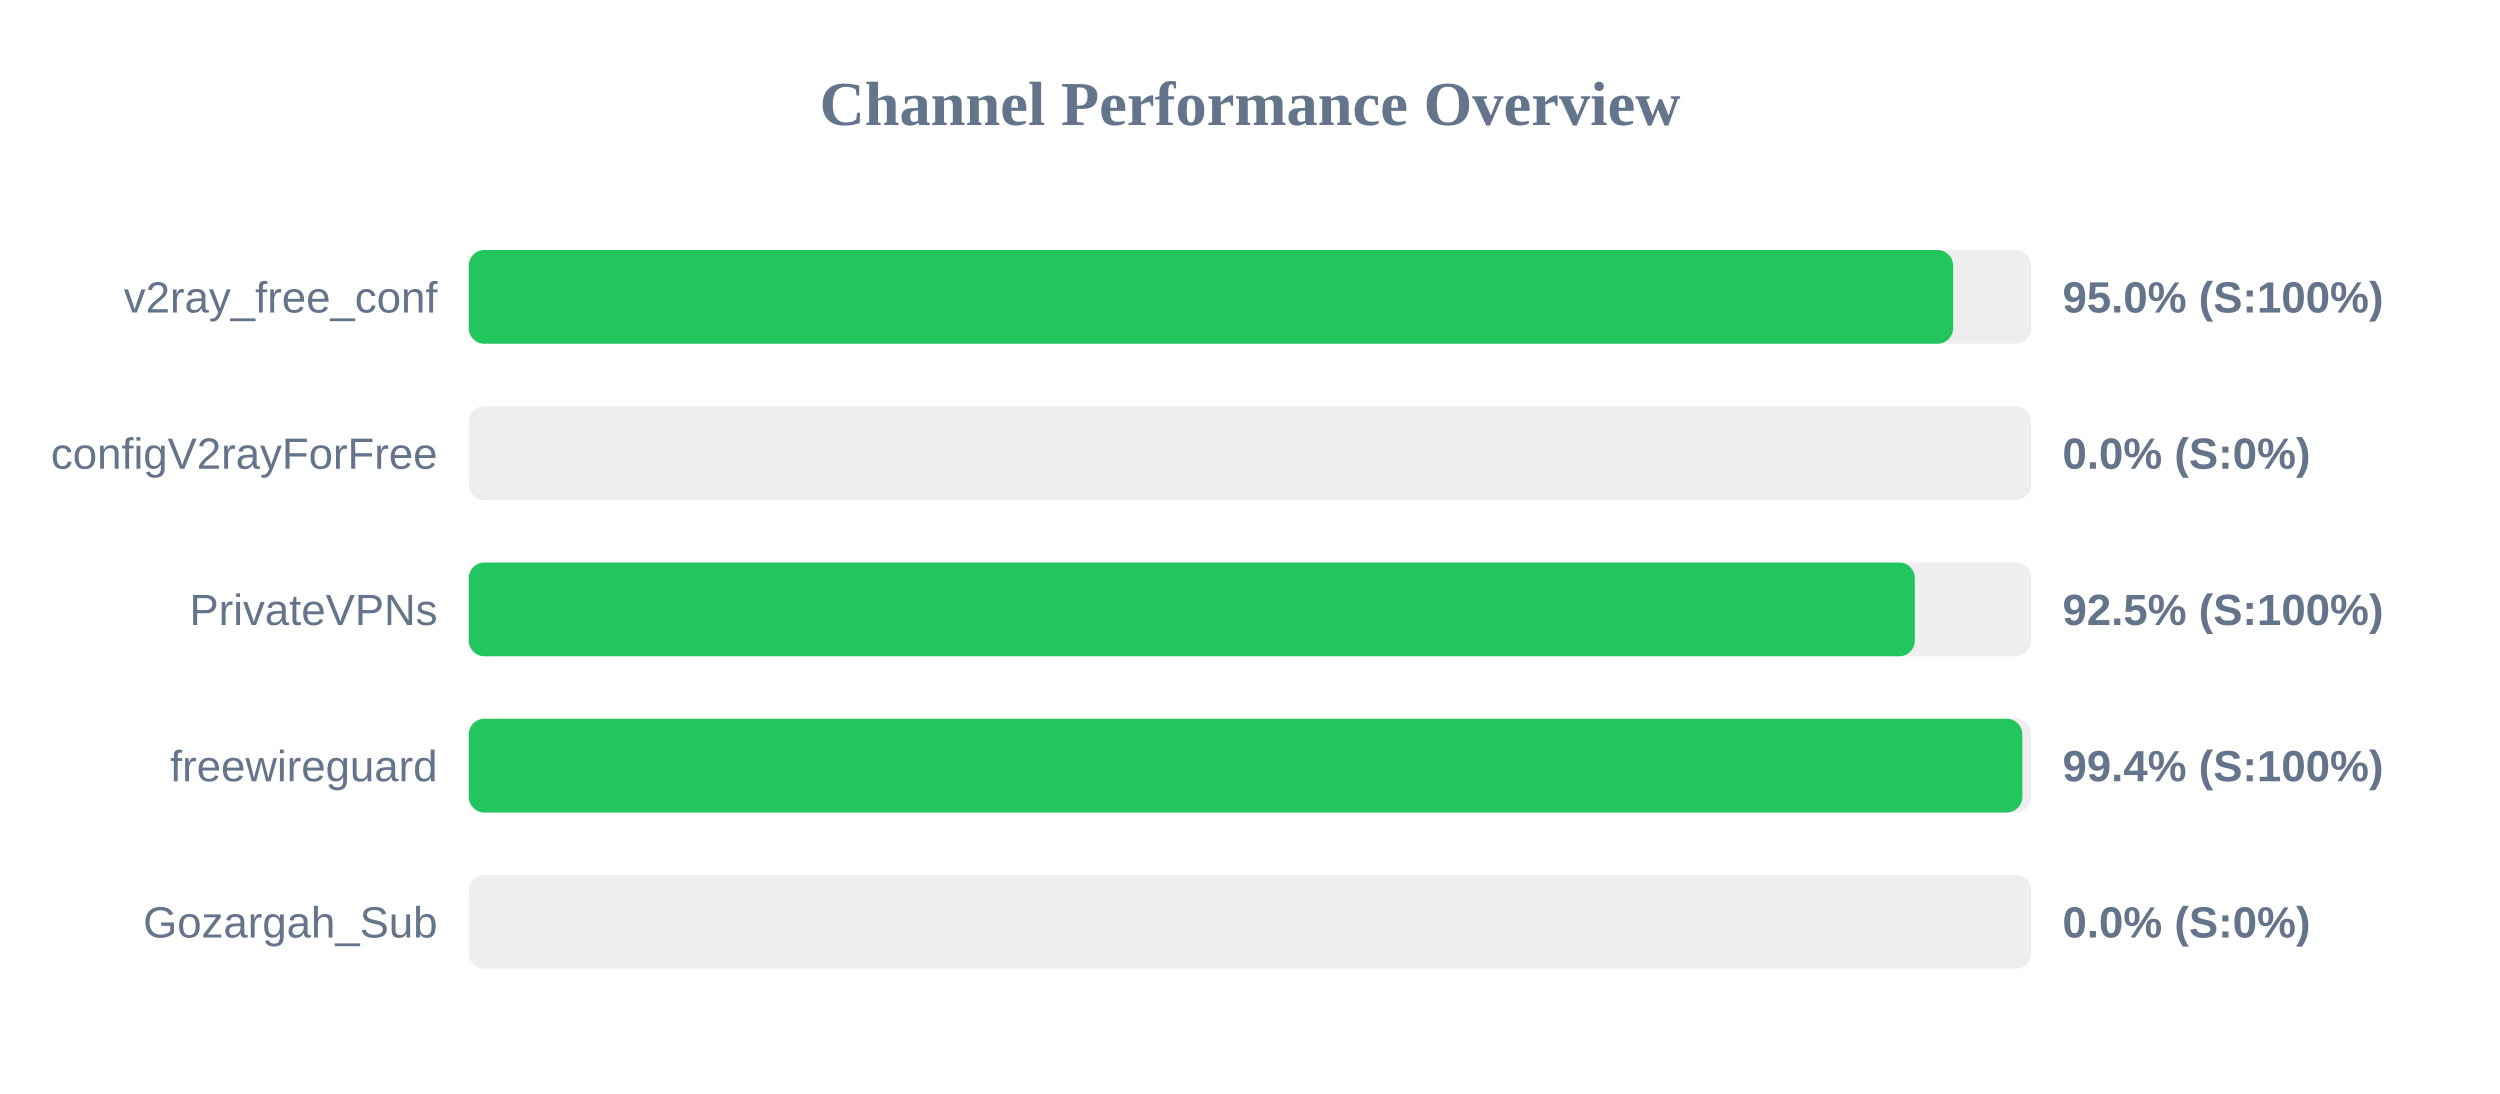
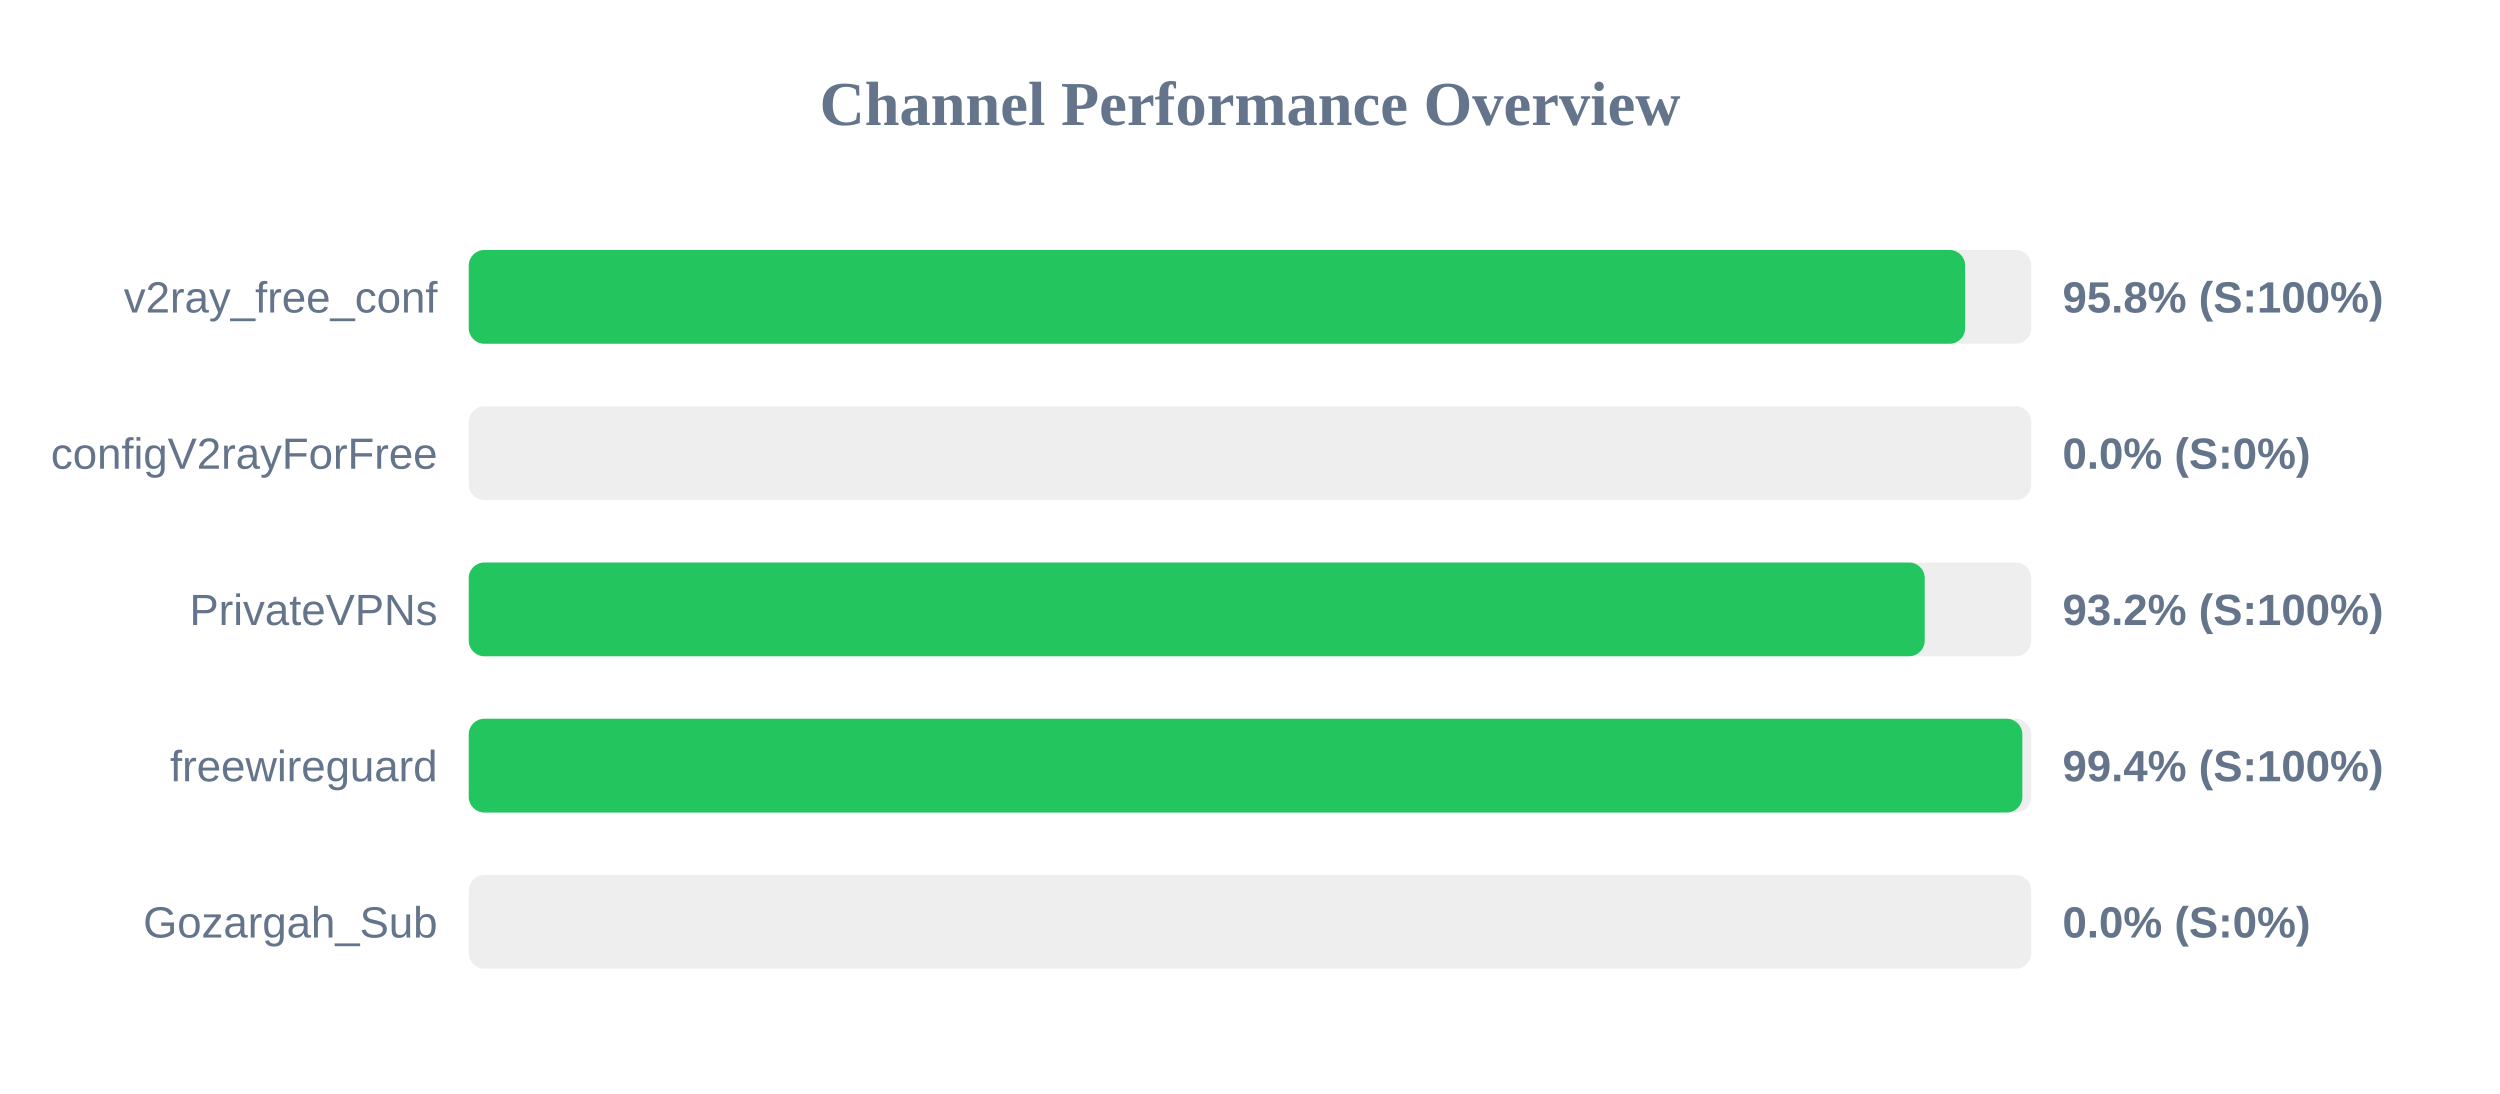
<svg xmlns="http://www.w3.org/2000/svg" width="800" height="350" version="1.1">
  <style>
        .row { font: 14px Arial; fill: #64748b; }
        .score { font: bold 14px Arial; fill: #64748b; }
    </style>
  <text x="400" y="40" text-anchor="middle" font-size="20px" font-weight="bold" fill="#64748b">Channel Performance Overview</text>
  <rect x="150" y="80" width="500" height="30" fill="#eee" rx="5" />
-   <rect x="150" y="80" width="475.0" height="30" fill="#22c55e" rx="5" />
+   <rect x="150" y="80" width="478.85" height="30" fill="#22c55e" rx="5" />
  <text x="140" y="100" text-anchor="end" class="row">v2ray_free_conf</text>
-   <text x="660" y="100" text-anchor="start" class="score">95.0% (S:100%)</text>
+   <text x="660" y="100" text-anchor="start" class="score">95.8% (S:100%)</text>
  <rect x="150" y="130" width="500" height="30" fill="#eee" rx="5" />
  <rect x="150" y="130" width="0.0" height="30" fill="#ef4444" rx="5" />
  <text x="140" y="150" text-anchor="end" class="row">configV2rayForFree</text>
  <text x="660" y="150" text-anchor="start" class="score">0.0% (S:0%)</text>
  <rect x="150" y="180" width="500" height="30" fill="#eee" rx="5" />
-   <rect x="150" y="180" width="462.75" height="30" fill="#22c55e" rx="5" />
+   <rect x="150" y="180" width="465.9" height="30" fill="#22c55e" rx="5" />
  <text x="140" y="200" text-anchor="end" class="row">PrivateVPNs</text>
-   <text x="660" y="200" text-anchor="start" class="score">92.5% (S:100%)</text>
+   <text x="660" y="200" text-anchor="start" class="score">93.2% (S:100%)</text>
  <rect x="150" y="230" width="500" height="30" fill="#eee" rx="5" />
  <rect x="150" y="230" width="497.15" height="30" fill="#22c55e" rx="5" />
  <text x="140" y="250" text-anchor="end" class="row">freewireguard</text>
  <text x="660" y="250" text-anchor="start" class="score">99.4% (S:100%)</text>
  <rect x="150" y="280" width="500" height="30" fill="#eee" rx="5" />
  <rect x="150" y="280" width="0.0" height="30" fill="#ef4444" rx="5" />
  <text x="140" y="300" text-anchor="end" class="row">Gozargah_Sub</text>
  <text x="660" y="300" text-anchor="start" class="score">0.0% (S:0%)</text>
</svg>
